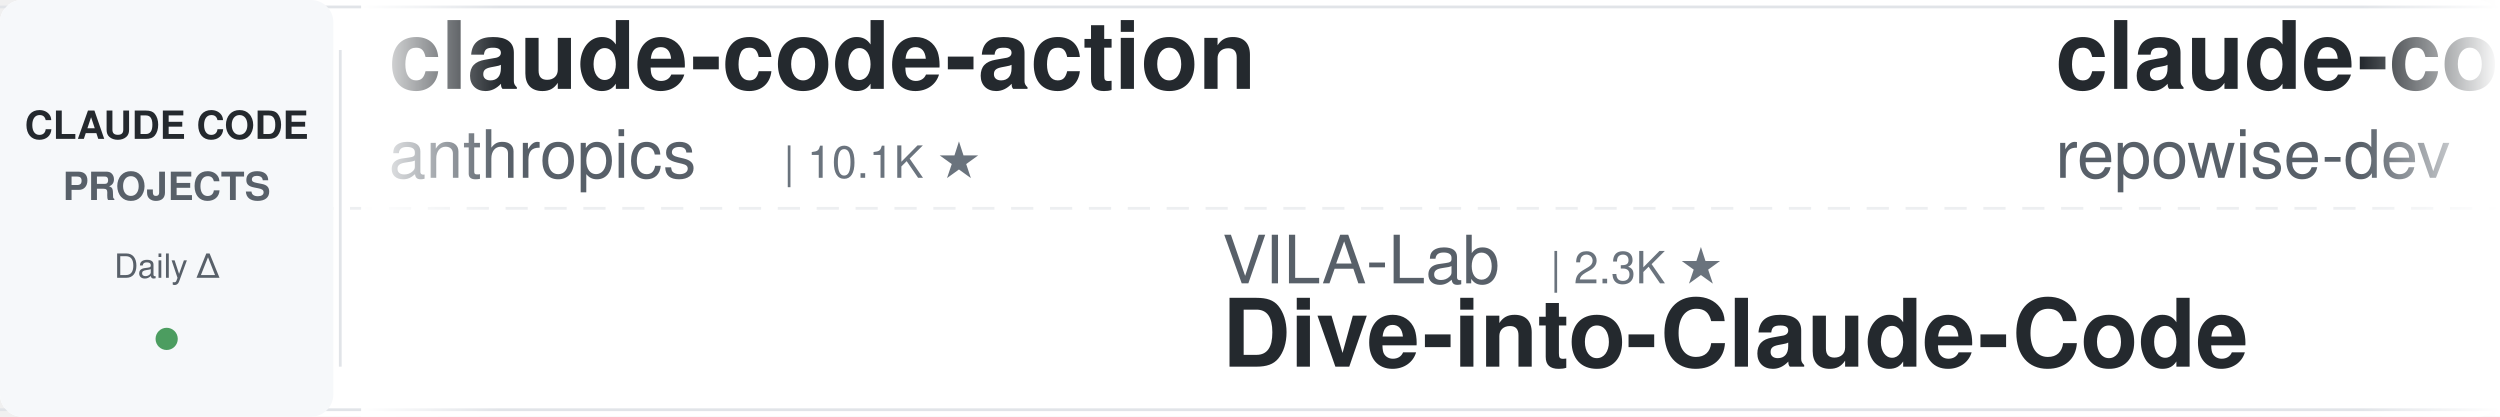
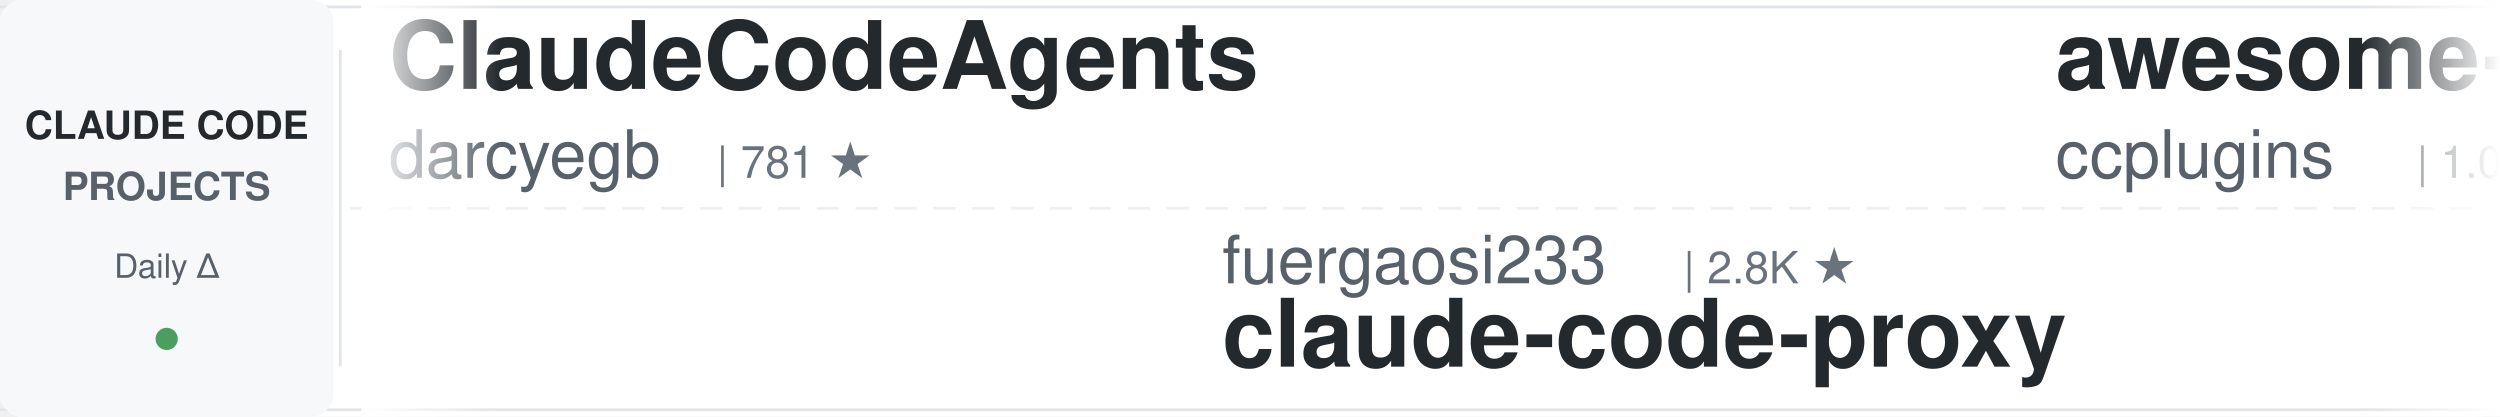
<svg xmlns="http://www.w3.org/2000/svg" width="900" height="150">
  <defs>
    <linearGradient id="leftFade" x1="0%" y1="0%" x2="100%" y2="0%">
      <stop offset="0%" style="stop-color:#ffffff;stop-opacity:1" />
      <stop offset="100%" style="stop-color:#ffffff;stop-opacity:0" />
    </linearGradient>
    <linearGradient id="rightFade" x1="0%" y1="0%" x2="100%" y2="0%">
      <stop offset="0%" style="stop-color:#ffffff;stop-opacity:0" />
      <stop offset="100%" style="stop-color:#ffffff;stop-opacity:1" />
    </linearGradient>
  </defs>
  <rect width="900" height="150" fill="#ffffff" rx="8" />
  <rect x="0" y="2" width="900" height="1" fill="#e1e4e8" />
  <rect x="0" y="147" width="900" height="1" fill="#e1e4e8" />
  <line x1="0" y1="75" x2="900" y2="75" stroke="#e1e4e8" stroke-width="1" stroke-dasharray="8 6" opacity="0.6" />
  <rect x="0" y="0" width="120" height="150" fill="#f6f8fa" rx="8" />
  <text x="60" y="50" font-family="-apple-system, BlinkMacSystemFont, 'Segoe UI', Helvetica, Arial, sans-serif" font-size="14" font-weight="600" fill="#24292e" text-anchor="middle">CLAUDE CODE</text>
  <text x="60" y="72" font-family="-apple-system, BlinkMacSystemFont, 'Segoe UI', Helvetica, Arial, sans-serif" font-size="14" font-weight="600" fill="#586069" text-anchor="middle">PROJECTS</text>
  <text x="60" y="100" font-family="-apple-system, BlinkMacSystemFont, 'Segoe UI', Helvetica, Arial, sans-serif" font-size="12" font-weight="500" fill="#586069" text-anchor="middle">Daily Δ</text>
  <circle cx="60" cy="122" r="4" fill="#22863a" opacity="0.8" />
  <rect x="122" y="18" width="1" height="114" fill="#e1e4e8" />
  <clipPath id="tickerClip">
    <rect x="130" y="0" width="770" height="150" />
  </clipPath>
  <g clip-path="url(#tickerClip)">
    <g id="tickerItems">
      <animateTransform attributeName="transform" attributeType="XML" type="translate" from="0 0" to="-3000 0" dur="54s" repeatCount="indefinite" />
      <g transform="translate(0, 0)">
-         <text x="140" y="32" font-family="-apple-system, BlinkMacSystemFont, 'Segoe UI', Helvetica, Arial, sans-serif" font-size="34" font-weight="600" fill="#24292e">claude-code-action</text>
-         <text x="140" y="64" font-family="-apple-system, BlinkMacSystemFont, 'Segoe UI', Helvetica, Arial, sans-serif" font-size="24" font-weight="400" fill="#586069">anthropics</text>
-         <text x="282" y="64" font-family="-apple-system, BlinkMacSystemFont, 'Segoe UI', Helvetica, Arial, sans-serif" font-size="16" font-weight="500" fill="#6a737d">| 10.1K ★</text>
+         <text x="140" y="32" font-family="-apple-system, BlinkMacSystemFont, 'Segoe UI', Helvetica, Arial, sans-serif" font-size="34" font-weight="600" fill="#24292e">ClaudeCodeAgents</text>
+         <text x="140" y="64" font-family="-apple-system, BlinkMacSystemFont, 'Segoe UI', Helvetica, Arial, sans-serif" font-size="24" font-weight="400" fill="#586069">darcyegb</text>
+         <text x="258" y="64" font-family="-apple-system, BlinkMacSystemFont, 'Segoe UI', Helvetica, Arial, sans-serif" font-size="16" font-weight="500" fill="#6a737d">| 781 ★</text>
      </g>
      <g transform="translate(300, 0)">
-         <text x="140" y="102" font-family="-apple-system, BlinkMacSystemFont, 'Segoe UI', Helvetica, Arial, sans-serif" font-size="24" font-weight="400" fill="#586069">VILA-Lab</text>
-         <text x="258" y="102" font-family="-apple-system, BlinkMacSystemFont, 'Segoe UI', Helvetica, Arial, sans-serif" font-size="16" font-weight="500" fill="#6a737d">| 2.3K ★</text>
-         <text x="140" y="132" font-family="-apple-system, BlinkMacSystemFont, 'Segoe UI', Helvetica, Arial, sans-serif" font-size="34" font-weight="600" fill="#24292e">Dive-into-Claude-Code</text>
+         <text x="140" y="102" font-family="-apple-system, BlinkMacSystemFont, 'Segoe UI', Helvetica, Arial, sans-serif" font-size="24" font-weight="400" fill="#586069">fuergaosi233</text>
+         <text x="306" y="102" font-family="-apple-system, BlinkMacSystemFont, 'Segoe UI', Helvetica, Arial, sans-serif" font-size="16" font-weight="500" fill="#6a737d">| 2.8K ★</text>
+         <text x="140" y="132" font-family="-apple-system, BlinkMacSystemFont, 'Segoe UI', Helvetica, Arial, sans-serif" font-size="34" font-weight="600" fill="#24292e">claude-code-proxy</text>
      </g>
      <g transform="translate(600, 0)">
-         <text x="140" y="32" font-family="-apple-system, BlinkMacSystemFont, 'Segoe UI', Helvetica, Arial, sans-serif" font-size="34" font-weight="600" fill="#24292e">claude-code-prompts</text>
-         <text x="140" y="64" font-family="-apple-system, BlinkMacSystemFont, 'Segoe UI', Helvetica, Arial, sans-serif" font-size="24" font-weight="400" fill="#586069">repowise-dev</text>
-         <text x="306" y="64" font-family="-apple-system, BlinkMacSystemFont, 'Segoe UI', Helvetica, Arial, sans-serif" font-size="16" font-weight="500" fill="#6a737d">| 1.2K ★</text>
+         <text x="140" y="32" font-family="-apple-system, BlinkMacSystemFont, 'Segoe UI', Helvetica, Arial, sans-serif" font-size="34" font-weight="600" fill="#24292e">awesome-claude-code-plug...</text>
+         <text x="140" y="64" font-family="-apple-system, BlinkMacSystemFont, 'Segoe UI', Helvetica, Arial, sans-serif" font-size="24" font-weight="400" fill="#586069">ccplugins</text>
+         <text x="270" y="64" font-family="-apple-system, BlinkMacSystemFont, 'Segoe UI', Helvetica, Arial, sans-serif" font-size="16" font-weight="500" fill="#6a737d">| 1.0K ★</text>
      </g>
      <g transform="translate(900, 0)">
-         <text x="140" y="102" font-family="-apple-system, BlinkMacSystemFont, 'Segoe UI', Helvetica, Arial, sans-serif" font-size="24" font-weight="400" fill="#586069">ChrisWiles</text>
-         <text x="282" y="102" font-family="-apple-system, BlinkMacSystemFont, 'Segoe UI', Helvetica, Arial, sans-serif" font-size="16" font-weight="500" fill="#6a737d">| 6.1K ★</text>
-         <text x="140" y="132" font-family="-apple-system, BlinkMacSystemFont, 'Segoe UI', Helvetica, Arial, sans-serif" font-size="34" font-weight="600" fill="#24292e">claude-code-showcase</text>
+         <text x="140" y="102" font-family="-apple-system, BlinkMacSystemFont, 'Segoe UI', Helvetica, Arial, sans-serif" font-size="24" font-weight="400" fill="#586069">Alishahryar1</text>
+         <text x="306" y="102" font-family="-apple-system, BlinkMacSystemFont, 'Segoe UI', Helvetica, Arial, sans-serif" font-size="16" font-weight="500" fill="#6a737d">| 72.8K ★</text>
+         <text x="140" y="132" font-family="-apple-system, BlinkMacSystemFont, 'Segoe UI', Helvetica, Arial, sans-serif" font-size="34" font-weight="600" fill="#24292e">free-claude-code</text>
      </g>
      <g transform="translate(1200, 0)">
-         <text x="140" y="32" font-family="-apple-system, BlinkMacSystemFont, 'Segoe UI', Helvetica, Arial, sans-serif" font-size="34" font-weight="600" fill="#24292e">claude-code-from-source</text>
-         <text x="140" y="64" font-family="-apple-system, BlinkMacSystemFont, 'Segoe UI', Helvetica, Arial, sans-serif" font-size="24" font-weight="400" fill="#586069">alejandrobalderas</text>
-         <text x="366" y="64" font-family="-apple-system, BlinkMacSystemFont, 'Segoe UI', Helvetica, Arial, sans-serif" font-size="16" font-weight="500" fill="#6a737d">| 3.0K ★</text>
+         <text x="140" y="32" font-family="-apple-system, BlinkMacSystemFont, 'Segoe UI', Helvetica, Arial, sans-serif" font-size="34" font-weight="600" fill="#24292e">ClaudeCode-Portable</text>
+         <text x="140" y="64" font-family="-apple-system, BlinkMacSystemFont, 'Segoe UI', Helvetica, Arial, sans-serif" font-size="24" font-weight="400" fill="#586069">techjarves</text>
+         <text x="282" y="64" font-family="-apple-system, BlinkMacSystemFont, 'Segoe UI', Helvetica, Arial, sans-serif" font-size="16" font-weight="500" fill="#6a737d">| 1.6K ★</text>
      </g>
      <g transform="translate(1500, 0)">
-         <text x="140" y="102" font-family="-apple-system, BlinkMacSystemFont, 'Segoe UI', Helvetica, Arial, sans-serif" font-size="24" font-weight="400" fill="#586069">VoltAgent</text>
-         <text x="270" y="102" font-family="-apple-system, BlinkMacSystemFont, 'Segoe UI', Helvetica, Arial, sans-serif" font-size="16" font-weight="500" fill="#6a737d">| 26.7K ★</text>
-         <text x="140" y="132" font-family="-apple-system, BlinkMacSystemFont, 'Segoe UI', Helvetica, Arial, sans-serif" font-size="34" font-weight="600" fill="#24292e">awesome-claude-code-suba...</text>
+         <text x="140" y="102" font-family="-apple-system, BlinkMacSystemFont, 'Segoe UI', Helvetica, Arial, sans-serif" font-size="24" font-weight="400" fill="#586069">anthropics</text>
+         <text x="282" y="102" font-family="-apple-system, BlinkMacSystemFont, 'Segoe UI', Helvetica, Arial, sans-serif" font-size="16" font-weight="500" fill="#6a737d">| 1.1K ★</text>
+         <text x="140" y="132" font-family="-apple-system, BlinkMacSystemFont, 'Segoe UI', Helvetica, Arial, sans-serif" font-size="34" font-weight="600" fill="#24292e">claude-code-base-action</text>
      </g>
      <g transform="translate(1800, 0)">
-         <text x="140" y="32" font-family="-apple-system, BlinkMacSystemFont, 'Segoe UI', Helvetica, Arial, sans-serif" font-size="34" font-weight="600" fill="#24292e">pi-vs-claude-code</text>
-         <text x="140" y="64" font-family="-apple-system, BlinkMacSystemFont, 'Segoe UI', Helvetica, Arial, sans-serif" font-size="24" font-weight="400" fill="#586069">disler</text>
-         <text x="234" y="64" font-family="-apple-system, BlinkMacSystemFont, 'Segoe UI', Helvetica, Arial, sans-serif" font-size="16" font-weight="500" fill="#6a737d">| 1.7K ★</text>
+         <text x="140" y="32" font-family="-apple-system, BlinkMacSystemFont, 'Segoe UI', Helvetica, Arial, sans-serif" font-size="34" font-weight="600" fill="#24292e">claude-code-settings</text>
+         <text x="140" y="64" font-family="-apple-system, BlinkMacSystemFont, 'Segoe UI', Helvetica, Arial, sans-serif" font-size="24" font-weight="400" fill="#586069">feiskyer</text>
+         <text x="258" y="64" font-family="-apple-system, BlinkMacSystemFont, 'Segoe UI', Helvetica, Arial, sans-serif" font-size="16" font-weight="500" fill="#6a737d">| 1.7K ★</text>
      </g>
      <g transform="translate(2100, 0)">
-         <text x="140" y="102" font-family="-apple-system, BlinkMacSystemFont, 'Segoe UI', Helvetica, Arial, sans-serif" font-size="24" font-weight="400" fill="#586069">Chachamaru127</text>
-         <text x="318" y="102" font-family="-apple-system, BlinkMacSystemFont, 'Segoe UI', Helvetica, Arial, sans-serif" font-size="16" font-weight="500" fill="#6a737d">| 3.2K ★</text>
-         <text x="140" y="132" font-family="-apple-system, BlinkMacSystemFont, 'Segoe UI', Helvetica, Arial, sans-serif" font-size="34" font-weight="600" fill="#24292e">claude-code-harness</text>
+         <text x="140" y="102" font-family="-apple-system, BlinkMacSystemFont, 'Segoe UI', Helvetica, Arial, sans-serif" font-size="24" font-weight="400" fill="#586069">luyao618</text>
+         <text x="258" y="102" font-family="-apple-system, BlinkMacSystemFont, 'Segoe UI', Helvetica, Arial, sans-serif" font-size="16" font-weight="500" fill="#6a737d">| 1.7K ★</text>
+         <text x="140" y="132" font-family="-apple-system, BlinkMacSystemFont, 'Segoe UI', Helvetica, Arial, sans-serif" font-size="34" font-weight="600" fill="#24292e">Claude-Code-Source-Study</text>
      </g>
      <g transform="translate(2400, 0)">
-         <text x="140" y="32" font-family="-apple-system, BlinkMacSystemFont, 'Segoe UI', Helvetica, Arial, sans-serif" font-size="34" font-weight="600" fill="#24292e">claude-code-proxy</text>
-         <text x="140" y="64" font-family="-apple-system, BlinkMacSystemFont, 'Segoe UI', Helvetica, Arial, sans-serif" font-size="24" font-weight="400" fill="#586069">fuergaosi233</text>
-         <text x="306" y="64" font-family="-apple-system, BlinkMacSystemFont, 'Segoe UI', Helvetica, Arial, sans-serif" font-size="16" font-weight="500" fill="#6a737d">| 2.8K ★</text>
+         <text x="140" y="32" font-family="-apple-system, BlinkMacSystemFont, 'Segoe UI', Helvetica, Arial, sans-serif" font-size="34" font-weight="600" fill="#24292e">claude-code-from-scratch</text>
+         <text x="140" y="64" font-family="-apple-system, BlinkMacSystemFont, 'Segoe UI', Helvetica, Arial, sans-serif" font-size="24" font-weight="400" fill="#586069">Windy3f3f3f3f</text>
+         <text x="318" y="64" font-family="-apple-system, BlinkMacSystemFont, 'Segoe UI', Helvetica, Arial, sans-serif" font-size="16" font-weight="500" fill="#6a737d">| 2.8K ★</text>
      </g>
      <g transform="translate(2700, 0)">
-         <text x="140" y="102" font-family="-apple-system, BlinkMacSystemFont, 'Segoe UI', Helvetica, Arial, sans-serif" font-size="24" font-weight="400" fill="#586069">rohitg00</text>
-         <text x="258" y="102" font-family="-apple-system, BlinkMacSystemFont, 'Segoe UI', Helvetica, Arial, sans-serif" font-size="16" font-weight="500" fill="#6a737d">| 2.9K ★</text>
-         <text x="140" y="132" font-family="-apple-system, BlinkMacSystemFont, 'Segoe UI', Helvetica, Arial, sans-serif" font-size="34" font-weight="600" fill="#24292e">awesome-claude-code-tool...</text>
+         <text x="140" y="102" font-family="-apple-system, BlinkMacSystemFont, 'Segoe UI', Helvetica, Arial, sans-serif" font-size="24" font-weight="400" fill="#586069">Maciek-roboblog</text>
+         <text x="342" y="102" font-family="-apple-system, BlinkMacSystemFont, 'Segoe UI', Helvetica, Arial, sans-serif" font-size="16" font-weight="500" fill="#6a737d">| 8.8K ★</text>
+         <text x="140" y="132" font-family="-apple-system, BlinkMacSystemFont, 'Segoe UI', Helvetica, Arial, sans-serif" font-size="34" font-weight="600" fill="#24292e">Claude-Code-Usage-Monito...</text>
      </g>
      <g transform="translate(3000, 0)">
-         <text x="140" y="32" font-family="-apple-system, BlinkMacSystemFont, 'Segoe UI', Helvetica, Arial, sans-serif" font-size="34" font-weight="600" fill="#24292e">claude-code-action</text>
-         <text x="140" y="64" font-family="-apple-system, BlinkMacSystemFont, 'Segoe UI', Helvetica, Arial, sans-serif" font-size="24" font-weight="400" fill="#586069">anthropics</text>
-         <text x="282" y="64" font-family="-apple-system, BlinkMacSystemFont, 'Segoe UI', Helvetica, Arial, sans-serif" font-size="16" font-weight="500" fill="#6a737d">| 10.1K ★</text>
+         <text x="140" y="32" font-family="-apple-system, BlinkMacSystemFont, 'Segoe UI', Helvetica, Arial, sans-serif" font-size="34" font-weight="600" fill="#24292e">ClaudeCodeAgents</text>
+         <text x="140" y="64" font-family="-apple-system, BlinkMacSystemFont, 'Segoe UI', Helvetica, Arial, sans-serif" font-size="24" font-weight="400" fill="#586069">darcyegb</text>
+         <text x="258" y="64" font-family="-apple-system, BlinkMacSystemFont, 'Segoe UI', Helvetica, Arial, sans-serif" font-size="16" font-weight="500" fill="#6a737d">| 781 ★</text>
      </g>
      <g transform="translate(3300, 0)">
-         <text x="140" y="102" font-family="-apple-system, BlinkMacSystemFont, 'Segoe UI', Helvetica, Arial, sans-serif" font-size="24" font-weight="400" fill="#586069">VILA-Lab</text>
-         <text x="258" y="102" font-family="-apple-system, BlinkMacSystemFont, 'Segoe UI', Helvetica, Arial, sans-serif" font-size="16" font-weight="500" fill="#6a737d">| 2.3K ★</text>
-         <text x="140" y="132" font-family="-apple-system, BlinkMacSystemFont, 'Segoe UI', Helvetica, Arial, sans-serif" font-size="34" font-weight="600" fill="#24292e">Dive-into-Claude-Code</text>
+         <text x="140" y="102" font-family="-apple-system, BlinkMacSystemFont, 'Segoe UI', Helvetica, Arial, sans-serif" font-size="24" font-weight="400" fill="#586069">fuergaosi233</text>
+         <text x="306" y="102" font-family="-apple-system, BlinkMacSystemFont, 'Segoe UI', Helvetica, Arial, sans-serif" font-size="16" font-weight="500" fill="#6a737d">| 2.8K ★</text>
+         <text x="140" y="132" font-family="-apple-system, BlinkMacSystemFont, 'Segoe UI', Helvetica, Arial, sans-serif" font-size="34" font-weight="600" fill="#24292e">claude-code-proxy</text>
      </g>
      <g transform="translate(3600, 0)">
-         <text x="140" y="32" font-family="-apple-system, BlinkMacSystemFont, 'Segoe UI', Helvetica, Arial, sans-serif" font-size="34" font-weight="600" fill="#24292e">claude-code-prompts</text>
-         <text x="140" y="64" font-family="-apple-system, BlinkMacSystemFont, 'Segoe UI', Helvetica, Arial, sans-serif" font-size="24" font-weight="400" fill="#586069">repowise-dev</text>
-         <text x="306" y="64" font-family="-apple-system, BlinkMacSystemFont, 'Segoe UI', Helvetica, Arial, sans-serif" font-size="16" font-weight="500" fill="#6a737d">| 1.2K ★</text>
+         <text x="140" y="32" font-family="-apple-system, BlinkMacSystemFont, 'Segoe UI', Helvetica, Arial, sans-serif" font-size="34" font-weight="600" fill="#24292e">awesome-claude-code-plug...</text>
+         <text x="140" y="64" font-family="-apple-system, BlinkMacSystemFont, 'Segoe UI', Helvetica, Arial, sans-serif" font-size="24" font-weight="400" fill="#586069">ccplugins</text>
+         <text x="270" y="64" font-family="-apple-system, BlinkMacSystemFont, 'Segoe UI', Helvetica, Arial, sans-serif" font-size="16" font-weight="500" fill="#6a737d">| 1.0K ★</text>
      </g>
      <g transform="translate(3900, 0)">
-         <text x="140" y="102" font-family="-apple-system, BlinkMacSystemFont, 'Segoe UI', Helvetica, Arial, sans-serif" font-size="24" font-weight="400" fill="#586069">ChrisWiles</text>
-         <text x="282" y="102" font-family="-apple-system, BlinkMacSystemFont, 'Segoe UI', Helvetica, Arial, sans-serif" font-size="16" font-weight="500" fill="#6a737d">| 6.1K ★</text>
-         <text x="140" y="132" font-family="-apple-system, BlinkMacSystemFont, 'Segoe UI', Helvetica, Arial, sans-serif" font-size="34" font-weight="600" fill="#24292e">claude-code-showcase</text>
+         <text x="140" y="102" font-family="-apple-system, BlinkMacSystemFont, 'Segoe UI', Helvetica, Arial, sans-serif" font-size="24" font-weight="400" fill="#586069">Alishahryar1</text>
+         <text x="306" y="102" font-family="-apple-system, BlinkMacSystemFont, 'Segoe UI', Helvetica, Arial, sans-serif" font-size="16" font-weight="500" fill="#6a737d">| 72.8K ★</text>
+         <text x="140" y="132" font-family="-apple-system, BlinkMacSystemFont, 'Segoe UI', Helvetica, Arial, sans-serif" font-size="34" font-weight="600" fill="#24292e">free-claude-code</text>
      </g>
    </g>
  </g>
  <rect x="130" y="0" width="50" height="150" fill="url(#leftFade)" />
  <rect x="850" y="0" width="50" height="150" fill="url(#rightFade)" />
</svg>
